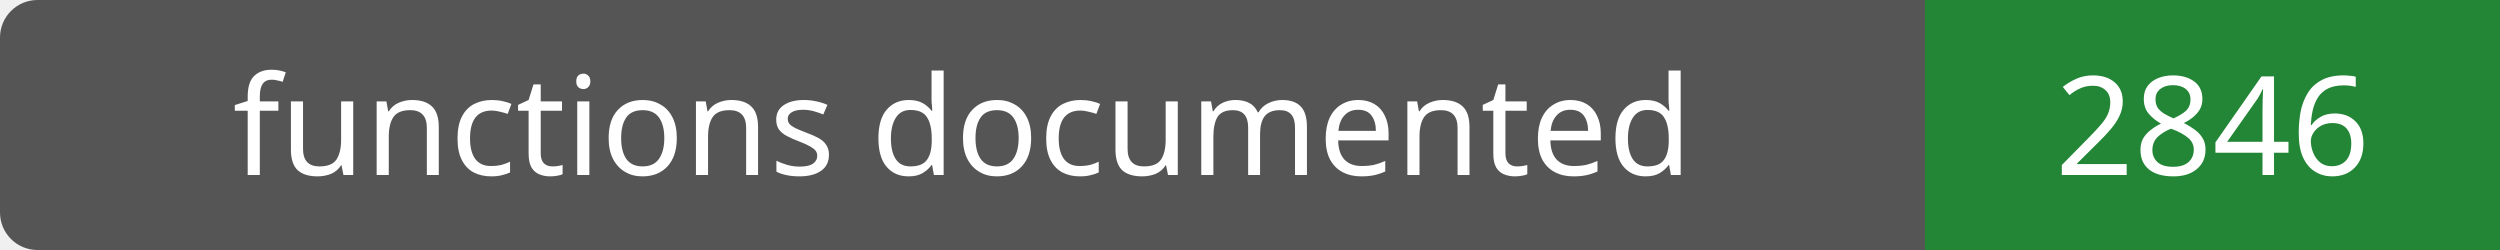
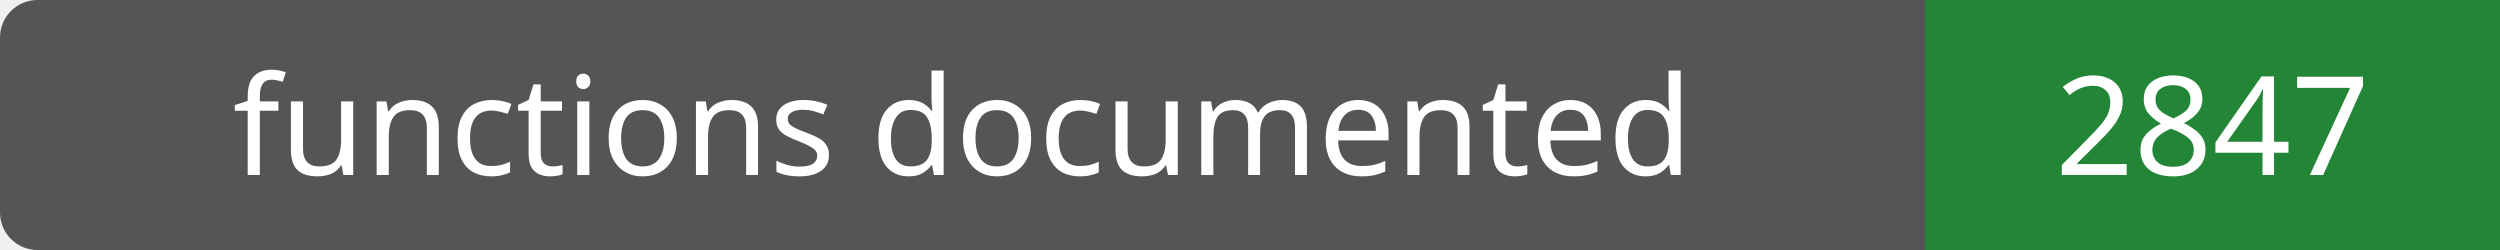
- <svg xmlns="http://www.w3.org/2000/svg" width="200" height="20" role="img" aria-label="functions documented: 2846">
+ <svg xmlns="http://www.w3.org/2000/svg" width="200" height="20" role="img" aria-label="functions documented: 2847">
  <rect width="200" height="20" rx="3" fill="#555" />
  <path fill="#238636" d="M154 0h46v20H154z" />
  <g fill="#fff" text-anchor="middle" font-family="Verdana,sans-serif" font-size="11">
    <text x="77.0" y="14">functions documented</text>
-     <text x="177.0" y="14">2846</text>
+     <text x="177.0" y="14">2847</text>
  </g>
</svg>
